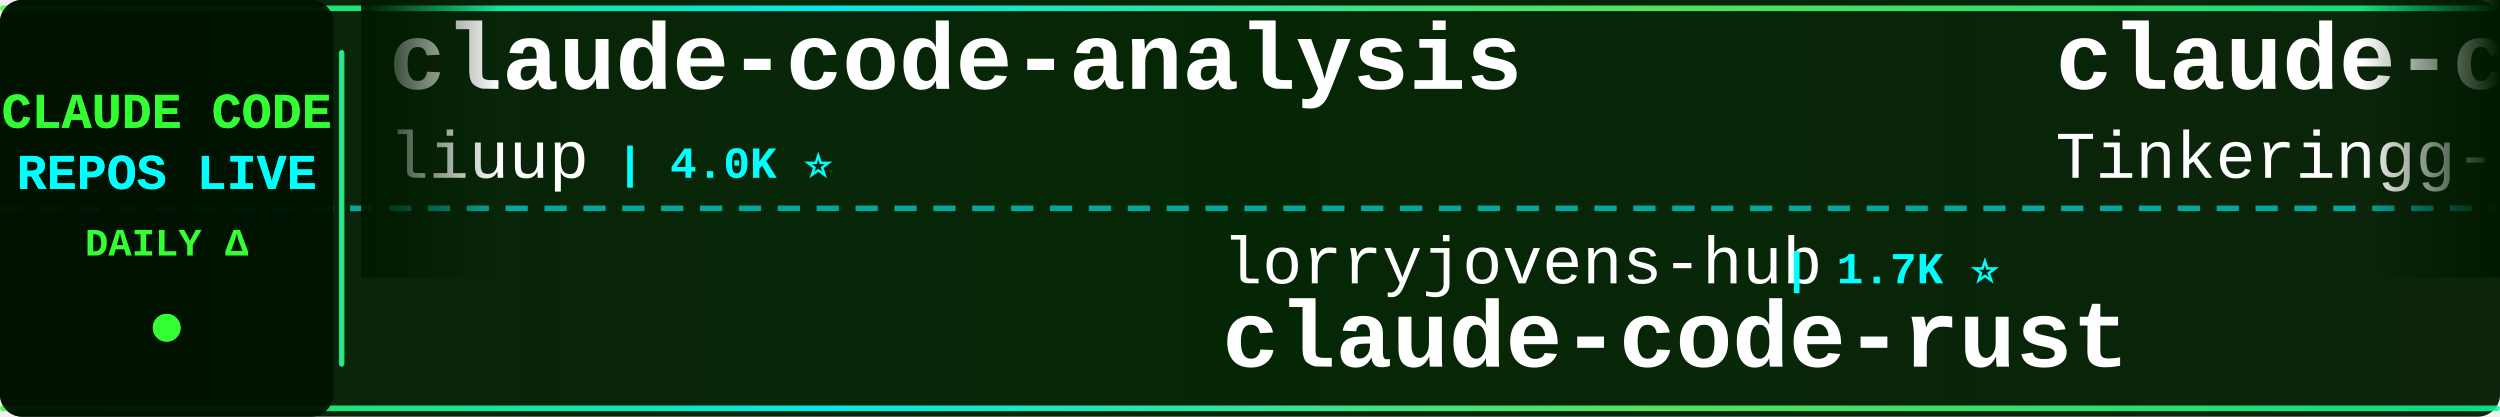
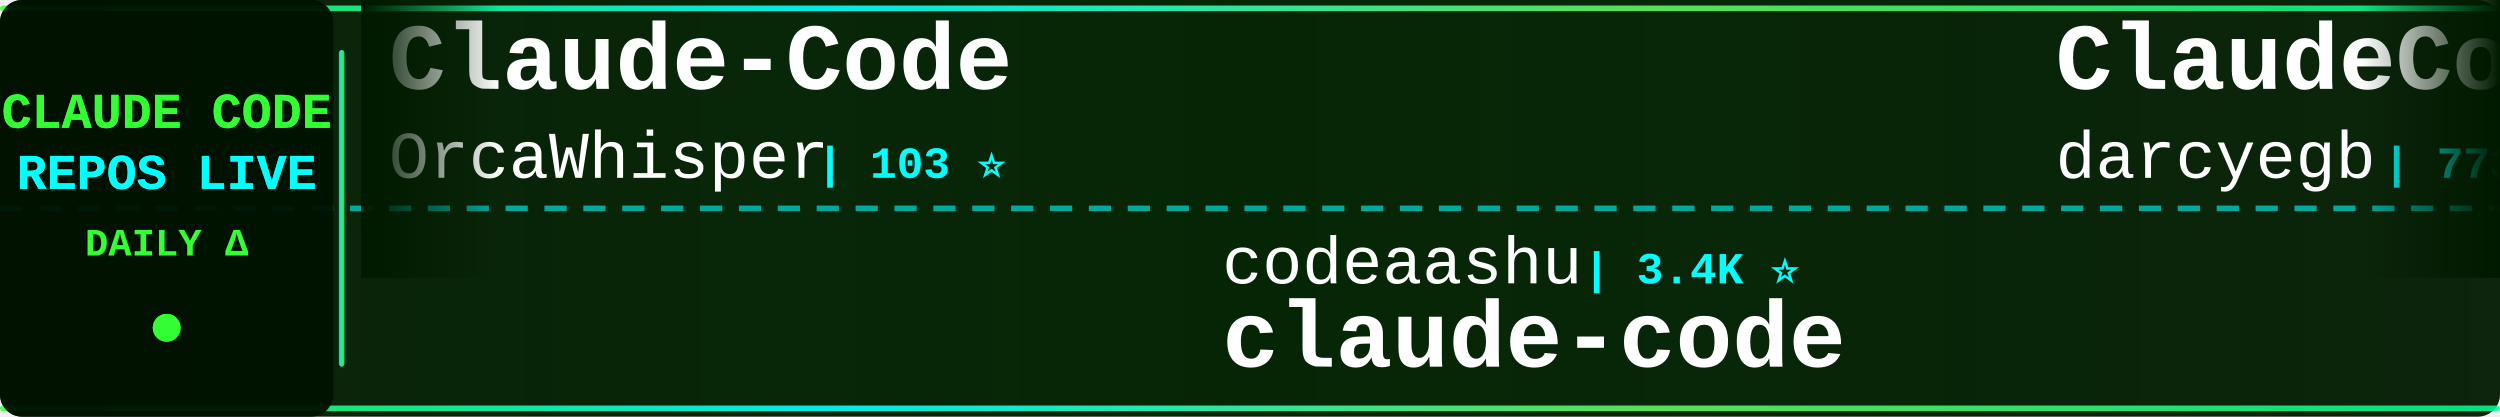
<svg xmlns="http://www.w3.org/2000/svg" width="900" height="150">
  <defs>
    <linearGradient id="tickerBg" x1="0%" y1="0%" x2="100%" y2="0%">
      <stop offset="0%" style="stop-color:#001a00;stop-opacity:0.95" />
      <stop offset="50%" style="stop-color:#002200;stop-opacity:0.98" />
      <stop offset="100%" style="stop-color:#001a00;stop-opacity:0.95" />
    </linearGradient>
    <linearGradient id="borderGrad" x1="0%" y1="0%" x2="100%" y2="0%">
      <stop offset="0%" style="stop-color:#33ff33;stop-opacity:0.85">
        <animate attributeName="stop-opacity" values="0.85;1;0.85" dur="2s" repeatCount="indefinite" />
      </stop>
      <stop offset="33%" style="stop-color:#00ffff;stop-opacity:0.9">
        <animate attributeName="stop-opacity" values="0.9;1;0.9" dur="2.2s" repeatCount="indefinite" />
      </stop>
      <stop offset="66%" style="stop-color:#66ff66;stop-opacity:0.85">
        <animate attributeName="stop-opacity" values="0.85;1;0.85" dur="1.8s" repeatCount="indefinite" />
      </stop>
      <stop offset="100%" style="stop-color:#00ff99;stop-opacity:0.85">
        <animate attributeName="stop-opacity" values="0.85;1;0.85" dur="2s" repeatCount="indefinite" />
      </stop>
    </linearGradient>
    <filter id="textGlow">
      <feGaussianBlur stdDeviation="0.1" result="coloredBlur" />
      <feMerge>
        <feMergeNode in="coloredBlur" />
        <feMergeNode in="SourceGraphic" />
      </feMerge>
    </filter>
    <filter id="metricGlow">
      <feGaussianBlur stdDeviation="0.2" result="coloredBlur" />
      <feMerge>
        <feMergeNode in="coloredBlur" />
        <feMergeNode in="SourceGraphic" />
      </feMerge>
    </filter>
    <linearGradient id="leftFade" x1="0%" y1="0%" x2="100%" y2="0%">
      <stop offset="0%" style="stop-color:#001a00;stop-opacity:1" />
      <stop offset="100%" style="stop-color:#001a00;stop-opacity:0" />
    </linearGradient>
    <linearGradient id="rightFade" x1="0%" y1="0%" x2="100%" y2="0%">
      <stop offset="0%" style="stop-color:#001a00;stop-opacity:0" />
      <stop offset="100%" style="stop-color:#001a00;stop-opacity:1" />
    </linearGradient>
  </defs>
  <rect width="900" height="150" fill="url(#tickerBg)" rx="8" />
  <rect x="0" y="2" width="900" height="2" fill="url(#borderGrad)" rx="1" />
  <rect x="0" y="146" width="900" height="2" fill="url(#borderGrad)" rx="1" />
  <line x1="0" y1="75" x2="900" y2="75" stroke="#00ffff" stroke-width="2" stroke-dasharray="8 6" opacity="0.6" />
  <rect x="0" y="0" width="120" height="150" fill="#001100" opacity="0.95" rx="8" />
  <text x="60" y="46" font-family="'Courier New', monospace" font-size="18" font-weight="bold" fill="#33ff33" text-anchor="middle" filter="url(#textGlow)">
    CLAUDE CODE
  </text>
  <text x="60" y="68" font-family="'Courier New', monospace" font-size="18" font-weight="bold" fill="#00ffff" text-anchor="middle" filter="url(#textGlow)">
    REPOS LIVE
  </text>
  <text x="60" y="92" font-family="'Courier New', monospace" font-size="14" font-weight="bold" fill="#33ff33" text-anchor="middle">
    DAILY Δ
  </text>
  <circle cx="60" cy="118" r="5" fill="#33ff33" filter="url(#metricGlow)">
    <animate attributeName="r" values="4;6;4" dur="1.5s" repeatCount="indefinite" />
    <animate attributeName="opacity" values="0.6;1;0.6" dur="1.5s" repeatCount="indefinite" />
  </circle>
  <rect x="122" y="18" width="2" height="114" fill="url(#borderGrad)" rx="1" />
  <clipPath id="tickerClip">
    <rect x="130" y="0" width="770" height="150" />
  </clipPath>
  <g clip-path="url(#tickerClip)">
    <g id="tickerItems">
      <animateTransform attributeName="transform" attributeType="XML" type="translate" from="0 0" to="-3000 0" dur="54s" repeatCount="indefinite" />
      <g transform="translate(0, 0)">
-         <text x="140" y="32" font-family="'Courier New', monospace" font-size="34" font-weight="bold" fill="#ffffff">claude-code-analysis</text>
-         <text x="140" y="64" font-family="'Courier New', monospace" font-size="24" font-weight="normal" fill="#ffffff" opacity="1.0">liuup</text>
-         <text x="222" y="64" font-family="'Courier New', monospace" font-size="16" font-weight="bold" fill="#00ffff"> | 4.0K ⭐</text>
+         <text x="140" y="32" font-family="'Courier New', monospace" font-size="34" font-weight="bold" fill="#ffffff">Claude-Code</text>
+         <text x="140" y="64" font-family="'Courier New', monospace" font-size="24" font-weight="normal" fill="#ffffff" opacity="1.0">OrcaWhisper</text>
+         <text x="294" y="64" font-family="'Courier New', monospace" font-size="16" font-weight="bold" fill="#00ffff"> | 103 ⭐</text>
      </g>
      <g transform="translate(300, 0)">
-         <text x="140" y="102" font-family="'Courier New', monospace" font-size="24" font-weight="normal" fill="#ffffff" opacity="1.0">lorryjovens-hub</text>
-         <text x="342" y="102" font-family="'Courier New', monospace" font-size="16" font-weight="bold" fill="#00ffff"> | 1.7K ⭐</text>
-         <text x="140" y="132" font-family="'Courier New', monospace" font-size="34" font-weight="bold" fill="#ffffff">claude-code-rust</text>
+         <text x="140" y="102" font-family="'Courier New', monospace" font-size="24" font-weight="normal" fill="#ffffff" opacity="1.0">codeaashu</text>
+         <text x="270" y="102" font-family="'Courier New', monospace" font-size="16" font-weight="bold" fill="#00ffff"> | 3.4K ⭐</text>
+         <text x="140" y="132" font-family="'Courier New', monospace" font-size="34" font-weight="bold" fill="#ffffff">claude-code</text>
      </g>
      <g transform="translate(600, 0)">
-         <text x="140" y="32" font-family="'Courier New', monospace" font-size="34" font-weight="bold" fill="#ffffff">claude-code</text>
-         <text x="140" y="64" font-family="'Courier New', monospace" font-size="24" font-weight="normal" fill="#ffffff" opacity="1.0">Tinkeringg-Lab</text>
-         <text x="330" y="64" font-family="'Courier New', monospace" font-size="16" font-weight="bold" fill="#00ffff"> | 215 ⭐</text>
+         <text x="140" y="32" font-family="'Courier New', monospace" font-size="34" font-weight="bold" fill="#ffffff">ClaudeCodeAgents</text>
+         <text x="140" y="64" font-family="'Courier New', monospace" font-size="24" font-weight="normal" fill="#ffffff" opacity="1.0">darcyegb</text>
+         <text x="258" y="64" font-family="'Courier New', monospace" font-size="16" font-weight="bold" fill="#00ffff"> | 773 ⭐</text>
      </g>
      <g transform="translate(900, 0)">
-         <text x="140" y="102" font-family="'Courier New', monospace" font-size="24" font-weight="normal" fill="#ffffff" opacity="1.0">isboyjc</text>
-         <text x="246" y="102" font-family="'Courier New', monospace" font-size="16" font-weight="bold" fill="#00ffff"> | 161 ⭐</text>
+         <text x="140" y="102" font-family="'Courier New', monospace" font-size="24" font-weight="normal" fill="#ffffff" opacity="1.0">multica-ai</text>
+         <text x="282" y="102" font-family="'Courier New', monospace" font-size="16" font-weight="bold" fill="#00ffff"> | 218.9K ⭐ +105</text>
+         <text x="140" y="132" font-family="'Courier New', monospace" font-size="34" font-weight="bold" fill="#ffffff">andrej-karpathy-skills</text>
+       </g>
+       <g transform="translate(1200, 0)">
+         <text x="140" y="32" font-family="'Courier New', monospace" font-size="34" font-weight="bold" fill="#ffffff">claude-code-security-rev...</text>
+         <text x="140" y="64" font-family="'Courier New', monospace" font-size="24" font-weight="normal" fill="#ffffff" opacity="1.0">anthropics</text>
+         <text x="282" y="64" font-family="'Courier New', monospace" font-size="16" font-weight="bold" fill="#00ffff"> | 6.3K ⭐ +2</text>
+       </g>
+       <g transform="translate(1500, 0)">
+         <text x="140" y="102" font-family="'Courier New', monospace" font-size="24" font-weight="normal" fill="#ffffff" opacity="1.0">lowcortisolprogrammer</text>
+         <text x="414" y="102" font-family="'Courier New', monospace" font-size="16" font-weight="bold" fill="#00ffff"> | 171 ⭐</text>
        <text x="140" y="132" font-family="'Courier New', monospace" font-size="34" font-weight="bold" fill="#ffffff">claude-code</text>
      </g>
-       <g transform="translate(1200, 0)">
-         <text x="140" y="32" font-family="'Courier New', monospace" font-size="34" font-weight="bold" fill="#ffffff">claude-code-from-source</text>
-         <text x="140" y="64" font-family="'Courier New', monospace" font-size="24" font-weight="normal" fill="#ffffff" opacity="1.0">alejandrobalderas</text>
-         <text x="366" y="64" font-family="'Courier New', monospace" font-size="16" font-weight="bold" fill="#00ffff"> | 3.0K ⭐</text>
-       </g>
-       <g transform="translate(1500, 0)">
-         <text x="140" y="102" font-family="'Courier New', monospace" font-size="24" font-weight="normal" fill="#ffffff" opacity="1.0">krusemediallc</text>
-         <text x="318" y="102" font-family="'Courier New', monospace" font-size="16" font-weight="bold" fill="#00ffff"> | 1.6K ⭐ +2</text>
-         <text x="140" y="132" font-family="'Courier New', monospace" font-size="34" font-weight="bold" fill="#ffffff">arcads-claude-code</text>
-       </g>
      <g transform="translate(1800, 0)">
-         <text x="140" y="32" font-family="'Courier New', monospace" font-size="34" font-weight="bold" fill="#ffffff">edmunds-claude-code</text>
-         <text x="140" y="64" font-family="'Courier New', monospace" font-size="24" font-weight="normal" fill="#ffffff" opacity="1.0">edmund-io</text>
-         <text x="270" y="64" font-family="'Courier New', monospace" font-size="16" font-weight="bold" fill="#00ffff"> | 1.5K ⭐</text>
+         <text x="140" y="32" font-family="'Courier New', monospace" font-size="34" font-weight="bold" fill="#ffffff">claude-code-video-toolki...</text>
+         <text x="140" y="64" font-family="'Courier New', monospace" font-size="24" font-weight="normal" fill="#ffffff" opacity="1.0">digitalsamba</text>
+         <text x="306" y="64" font-family="'Courier New', monospace" font-size="16" font-weight="bold" fill="#00ffff"> | 2.2K ⭐</text>
      </g>
      <g transform="translate(2100, 0)">
-         <text x="140" y="102" font-family="'Courier New', monospace" font-size="24" font-weight="normal" fill="#ffffff" opacity="1.0">RishabhK103</text>
-         <text x="294" y="102" font-family="'Courier New', monospace" font-size="16" font-weight="bold" fill="#00ffff"> | 107 ⭐</text>
+         <text x="140" y="102" font-family="'Courier New', monospace" font-size="24" font-weight="normal" fill="#ffffff" opacity="1.0">beilingcc</text>
+         <text x="270" y="102" font-family="'Courier New', monospace" font-size="16" font-weight="bold" fill="#00ffff"> | 98 ⭐ +1</text>
        <text x="140" y="132" font-family="'Courier New', monospace" font-size="34" font-weight="bold" fill="#ffffff">claude-code</text>
      </g>
      <g transform="translate(2400, 0)">
-         <text x="140" y="32" font-family="'Courier New', monospace" font-size="34" font-weight="bold" fill="#ffffff">claude-code</text>
-         <text x="140" y="64" font-family="'Courier New', monospace" font-size="24" font-weight="normal" fill="#ffffff" opacity="1.0">anthropics</text>
-         <text x="282" y="64" font-family="'Courier New', monospace" font-size="16" font-weight="bold" fill="#00ffff"> | 150.2K ⭐ +28</text>
+         <text x="140" y="32" font-family="'Courier New', monospace" font-size="34" font-weight="bold" fill="#ffffff">claude-code-source</text>
+         <text x="140" y="64" font-family="'Courier New', monospace" font-size="24" font-weight="normal" fill="#ffffff" opacity="1.0">hangsman</text>
+         <text x="258" y="64" font-family="'Courier New', monospace" font-size="16" font-weight="bold" fill="#00ffff"> | 798 ⭐</text>
      </g>
      <g transform="translate(2700, 0)">
-         <text x="140" y="102" font-family="'Courier New', monospace" font-size="24" font-weight="normal" fill="#ffffff" opacity="1.0">Alishahryar1</text>
-         <text x="306" y="102" font-family="'Courier New', monospace" font-size="16" font-weight="bold" fill="#00ffff"> | 58.0K ⭐ +134</text>
-         <text x="140" y="132" font-family="'Courier New', monospace" font-size="34" font-weight="bold" fill="#ffffff">free-claude-code</text>
+         <text x="140" y="102" font-family="'Courier New', monospace" font-size="24" font-weight="normal" fill="#ffffff" opacity="1.0">Yeachan-Heo</text>
+         <text x="294" y="102" font-family="'Courier New', monospace" font-size="16" font-weight="bold" fill="#00ffff"> | 39.8K ⭐ +2</text>
+         <text x="140" y="132" font-family="'Courier New', monospace" font-size="34" font-weight="bold" fill="#ffffff">oh-my-claudecode</text>
      </g>
      <g transform="translate(3000, 0)">
-         <text x="140" y="32" font-family="'Courier New', monospace" font-size="34" font-weight="bold" fill="#ffffff">claude-code-analysis</text>
-         <text x="140" y="64" font-family="'Courier New', monospace" font-size="24" font-weight="normal" fill="#ffffff" opacity="1.0">liuup</text>
-         <text x="222" y="64" font-family="'Courier New', monospace" font-size="16" font-weight="bold" fill="#00ffff"> | 4.0K ⭐</text>
+         <text x="140" y="32" font-family="'Courier New', monospace" font-size="34" font-weight="bold" fill="#ffffff">Claude-Code</text>
+         <text x="140" y="64" font-family="'Courier New', monospace" font-size="24" font-weight="normal" fill="#ffffff" opacity="1.0">OrcaWhisper</text>
+         <text x="294" y="64" font-family="'Courier New', monospace" font-size="16" font-weight="bold" fill="#00ffff"> | 103 ⭐</text>
      </g>
      <g transform="translate(3300, 0)">
-         <text x="140" y="102" font-family="'Courier New', monospace" font-size="24" font-weight="normal" fill="#ffffff" opacity="1.0">lorryjovens-hub</text>
-         <text x="342" y="102" font-family="'Courier New', monospace" font-size="16" font-weight="bold" fill="#00ffff"> | 1.7K ⭐</text>
-         <text x="140" y="132" font-family="'Courier New', monospace" font-size="34" font-weight="bold" fill="#ffffff">claude-code-rust</text>
+         <text x="140" y="102" font-family="'Courier New', monospace" font-size="24" font-weight="normal" fill="#ffffff" opacity="1.0">codeaashu</text>
+         <text x="270" y="102" font-family="'Courier New', monospace" font-size="16" font-weight="bold" fill="#00ffff"> | 3.4K ⭐</text>
+         <text x="140" y="132" font-family="'Courier New', monospace" font-size="34" font-weight="bold" fill="#ffffff">claude-code</text>
      </g>
      <g transform="translate(3600, 0)">
-         <text x="140" y="32" font-family="'Courier New', monospace" font-size="34" font-weight="bold" fill="#ffffff">claude-code</text>
-         <text x="140" y="64" font-family="'Courier New', monospace" font-size="24" font-weight="normal" fill="#ffffff" opacity="1.0">Tinkeringg-Lab</text>
-         <text x="330" y="64" font-family="'Courier New', monospace" font-size="16" font-weight="bold" fill="#00ffff"> | 215 ⭐</text>
+         <text x="140" y="32" font-family="'Courier New', monospace" font-size="34" font-weight="bold" fill="#ffffff">ClaudeCodeAgents</text>
+         <text x="140" y="64" font-family="'Courier New', monospace" font-size="24" font-weight="normal" fill="#ffffff" opacity="1.0">darcyegb</text>
+         <text x="258" y="64" font-family="'Courier New', monospace" font-size="16" font-weight="bold" fill="#00ffff"> | 773 ⭐</text>
      </g>
      <g transform="translate(3900, 0)">
-         <text x="140" y="102" font-family="'Courier New', monospace" font-size="24" font-weight="normal" fill="#ffffff" opacity="1.0">isboyjc</text>
-         <text x="246" y="102" font-family="'Courier New', monospace" font-size="16" font-weight="bold" fill="#00ffff"> | 161 ⭐</text>
-         <text x="140" y="132" font-family="'Courier New', monospace" font-size="34" font-weight="bold" fill="#ffffff">claude-code</text>
+         <text x="140" y="102" font-family="'Courier New', monospace" font-size="24" font-weight="normal" fill="#ffffff" opacity="1.0">multica-ai</text>
+         <text x="282" y="102" font-family="'Courier New', monospace" font-size="16" font-weight="bold" fill="#00ffff"> | 218.9K ⭐ +105</text>
+         <text x="140" y="132" font-family="'Courier New', monospace" font-size="34" font-weight="bold" fill="#ffffff">andrej-karpathy-skills</text>
      </g>
    </g>
  </g>
  <rect x="130" y="0" width="50" height="100" fill="url(#leftFade)" />
  <rect x="850" y="0" width="50" height="100" fill="url(#rightFade)" />
</svg>
